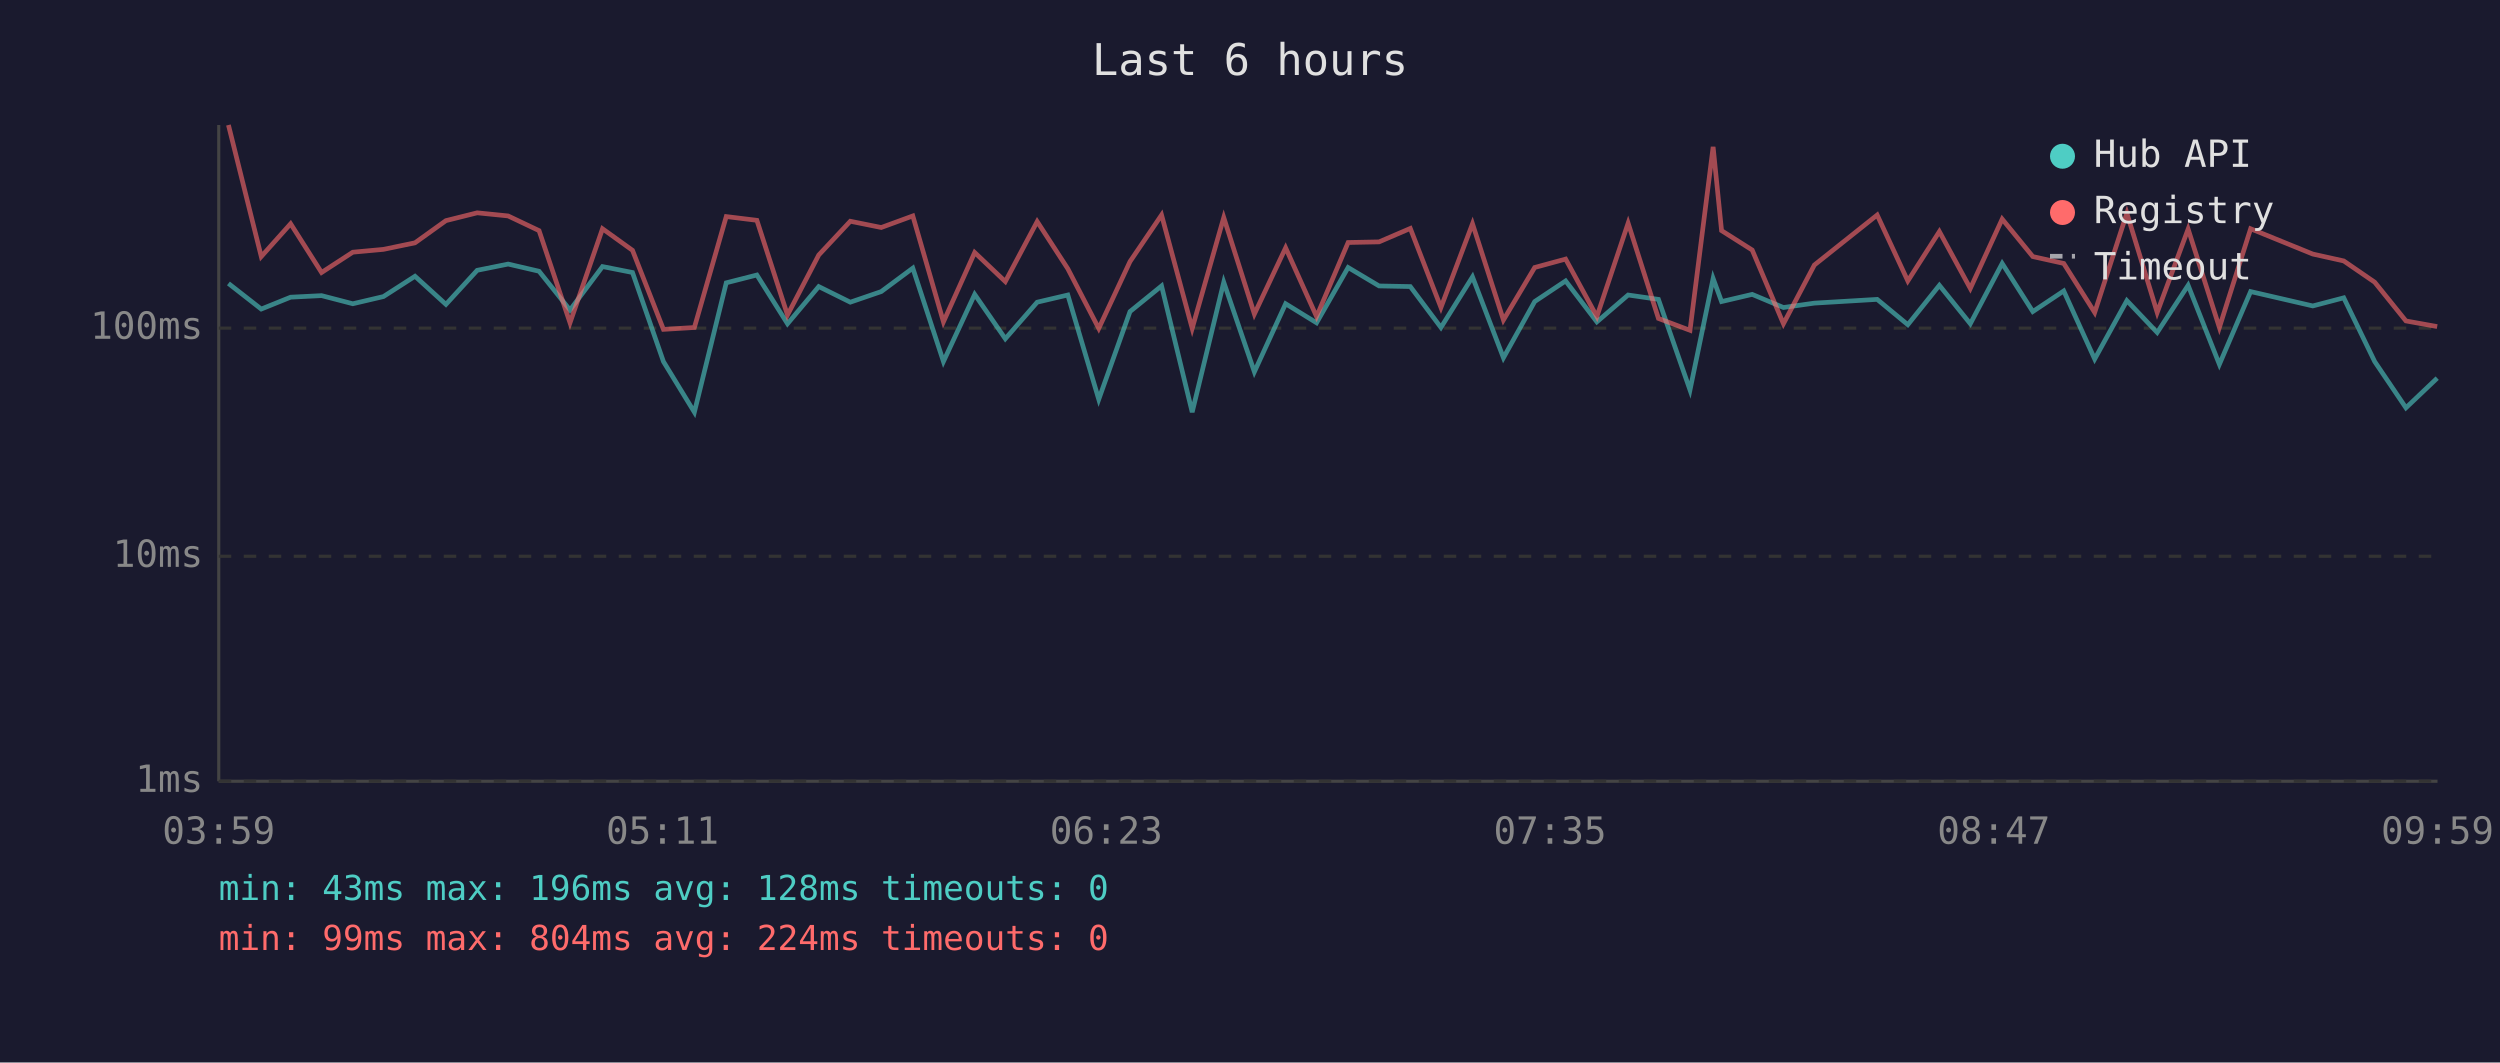
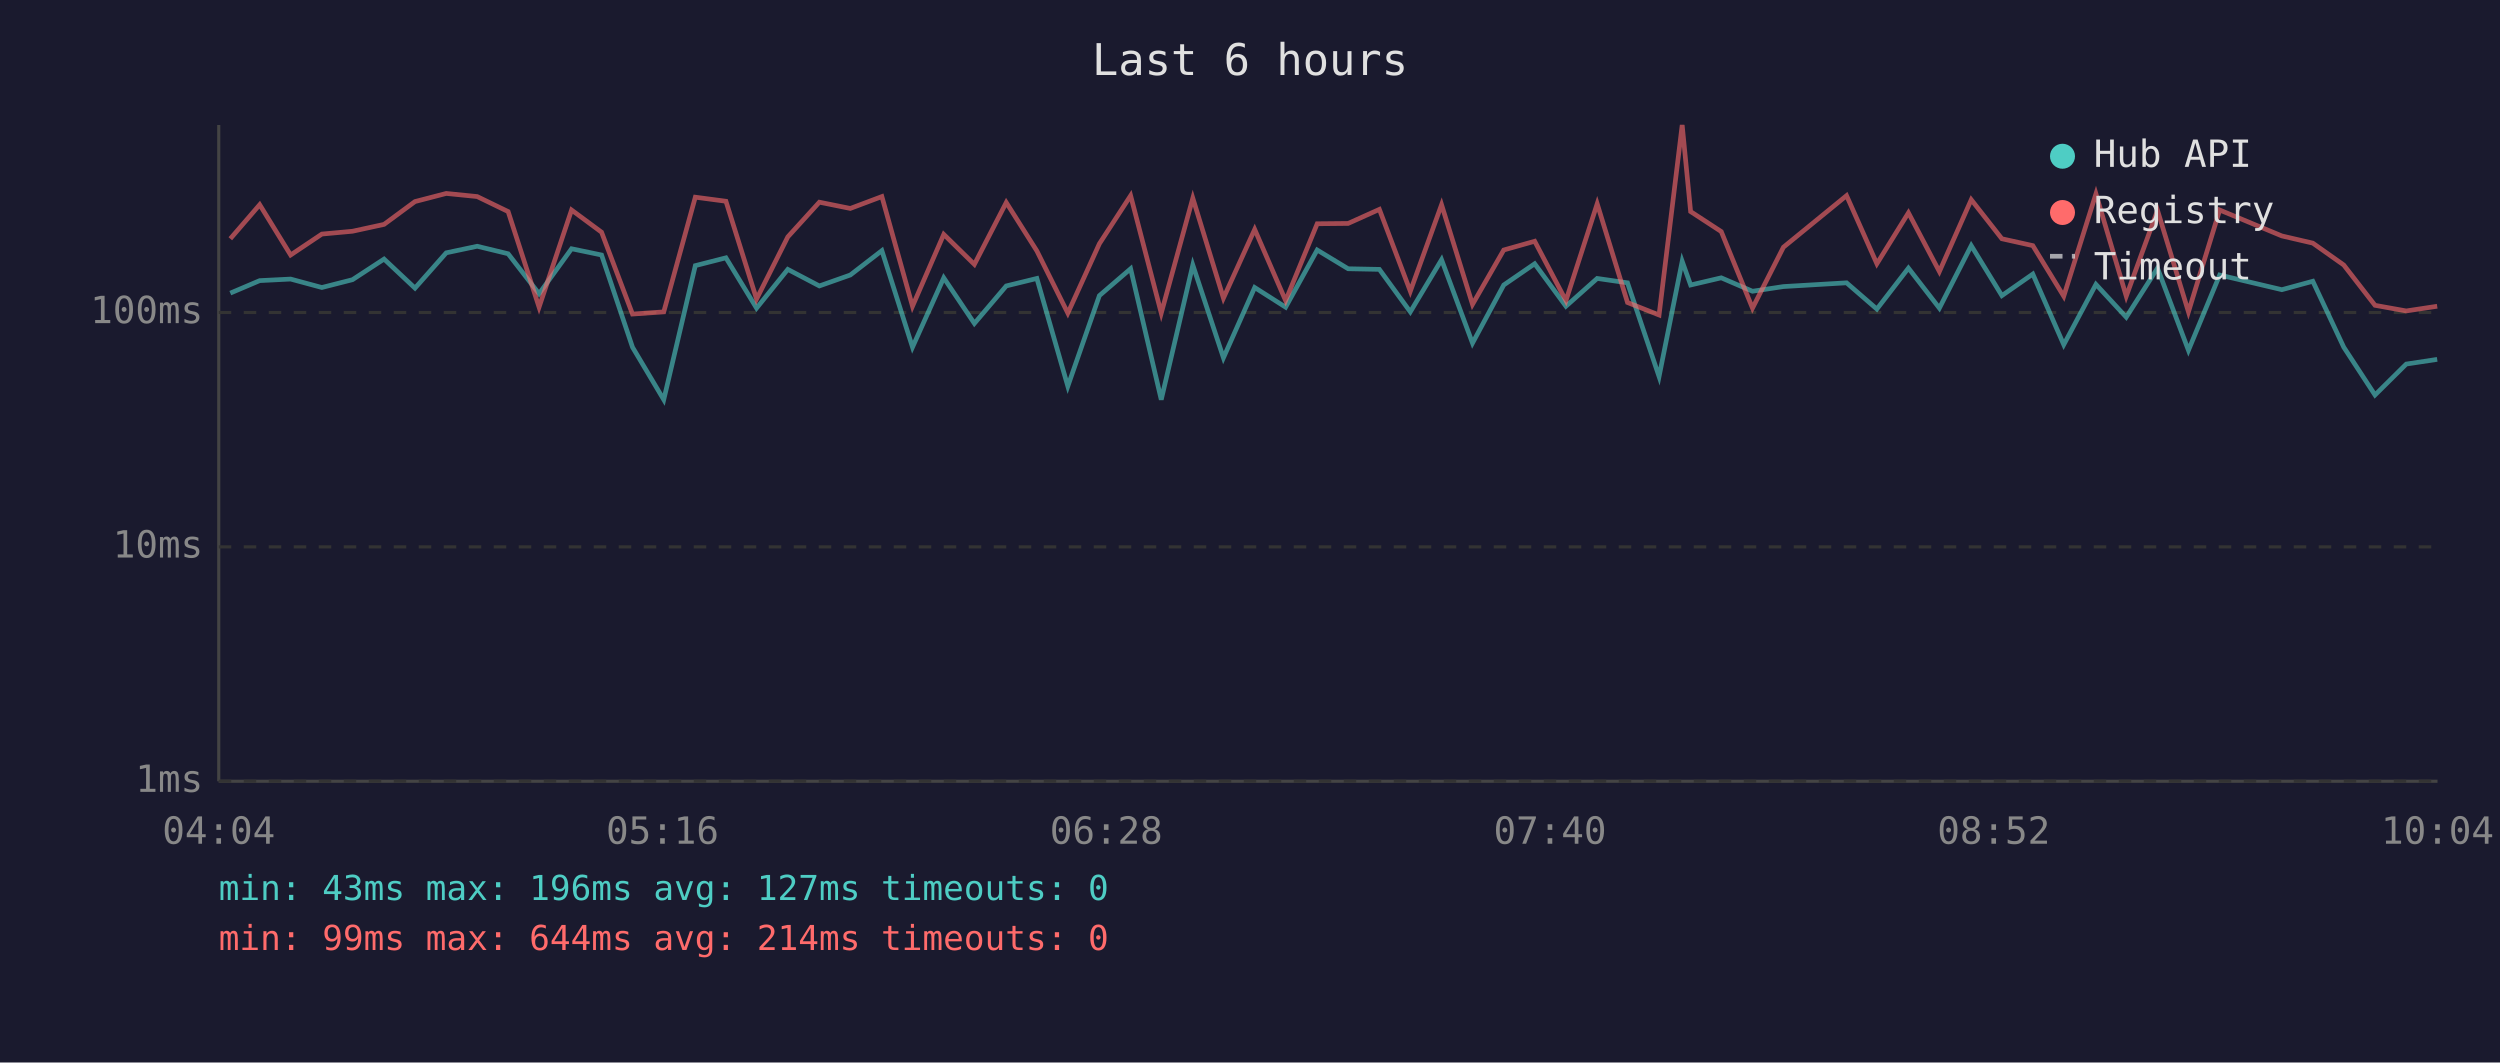
<svg xmlns="http://www.w3.org/2000/svg" viewBox="0 0 800 340" font-family="monospace" font-size="12">
  <rect width="800" height="340" fill="#1a1a2e" />
  <text x="400" y="24" fill="#e0e0e0" font-size="14" text-anchor="middle">Last 6 hours</text>
  <line x1="70" y1="40" x2="70" y2="250" stroke="#444" stroke-width="1" />
  <line x1="70" y1="250" x2="780" y2="250" stroke="#444" stroke-width="1" />
  <line x1="70" y1="250" x2="780" y2="250" stroke="#333" stroke-width="1" stroke-dasharray="4" />
  <text x="65" y="250" fill="#888" text-anchor="end" dominant-baseline="middle">1ms</text>
-   <line x1="70" y1="178" x2="780" y2="178" stroke="#333" stroke-width="1" stroke-dasharray="4" />
-   <text x="65" y="178" fill="#888" text-anchor="end" dominant-baseline="middle">10ms</text>
-   <line x1="70" y1="105" x2="780" y2="105" stroke="#333" stroke-width="1" stroke-dasharray="4" />
-   <text x="65" y="105" fill="#888" text-anchor="end" dominant-baseline="middle">100ms</text>
-   <text x="70" y="270" fill="#888" text-anchor="middle">03:59</text>
-   <text x="212" y="270" fill="#888" text-anchor="middle">05:11</text>
-   <text x="354" y="270" fill="#888" text-anchor="middle">06:23</text>
-   <text x="496" y="270" fill="#888" text-anchor="middle">07:35</text>
-   <text x="638" y="270" fill="#888" text-anchor="middle">08:47</text>
-   <text x="780" y="270" fill="#888" text-anchor="middle">09:59</text>
-   <polyline points="73.1,90.7 83.6,98.9 93.0,95.1 102.9,94.6 112.9,97.2 122.7,94.9 132.8,88.4 142.7,97.4 152.7,86.5 162.6,84.5 172.5,86.8 182.4,99.2 192.8,85.3 202.4,87.2 212.3,115.7 222.2,131.9 232.4,90.5 242.2,88.0 252.0,103.6 262.0,91.7 272.1,96.7 282.0,93.3 292.1,85.8 301.9,115.7 311.9,94.2 321.7,108.4 331.9,96.7 341.7,94.4 351.6,127.8 361.6,99.7 371.7,91.5 381.5,131.9 391.6,90.3 401.4,119.0 411.4,97.2 421.3,103.3 431.4,85.6 441.3,91.5 451.3,91.7 461.1,104.8 471.2,88.6 481.1,114.5 491.1,96.5 501.0,89.9 511.0,103.0 521.0,94.4 530.7,95.8 540.8,124.8 548.2,89.1 550.9,96.5 560.7,94.2 570.7,98.4 580.6,97.0 600.7,95.8 610.5,103.9 620.6,91.3 630.5,103.6 640.7,84.3 650.5,99.7 660.4,93.1 670.3,114.9 680.6,96.2 690.3,106.4 700.2,91.3 710.2,116.6 720.2,93.3 740.1,97.9 750.0,95.3 759.9,115.7 769.9,130.5 779.9,121.0" fill="none" stroke="#4ecdc4" stroke-width="1.5" opacity="0.6" />
-   <polyline points="73.1,40.0 83.6,82.1 93.0,71.6 102.9,87.2 112.9,80.7 122.7,79.8 132.8,77.7 142.7,70.6 152.7,68.1 162.6,69.1 172.5,73.8 182.4,103.3 192.8,73.2 202.4,80.1 212.3,105.4 222.2,104.8 232.4,69.3 242.2,70.5 252.0,100.8 262.0,81.6 272.1,70.8 282.0,72.8 292.1,69.1 301.9,103.0 311.9,80.8 321.7,90.1 331.9,70.9 341.7,86.0 351.6,105.1 361.6,83.7 371.7,68.8 381.5,105.1 391.6,69.6 401.4,100.5 411.4,79.3 421.3,101.3 431.4,77.6 441.3,77.4 451.3,73.1 461.1,98.4 471.2,71.6 481.1,102.4 491.1,85.6 501.0,82.9 511.0,101.3 521.0,71.4 530.7,101.9 540.8,105.7 548.2,47.0 550.9,73.8 560.7,80.0 570.7,103.6 580.6,84.8 600.7,68.8 610.5,89.9 620.6,74.1 630.5,92.3 640.7,70.1 650.5,82.1 660.4,84.3 670.3,100.0 680.6,68.2 690.3,100.0 700.2,73.3 710.2,104.8 720.2,73.2 740.1,81.3 750.0,83.5 759.9,90.3 769.9,102.7 779.9,104.5" fill="none" stroke="#ff6b6b" stroke-width="1.5" opacity="0.6" />
+   <line x1="70" y1="175" x2="780" y2="175" stroke="#333" stroke-width="1" stroke-dasharray="4" />
+   <text x="65" y="175" fill="#888" text-anchor="end" dominant-baseline="middle">10ms</text>
+   <line x1="70" y1="100" x2="780" y2="100" stroke="#333" stroke-width="1" stroke-dasharray="4" />
+   <text x="65" y="100" fill="#888" text-anchor="end" dominant-baseline="middle">100ms</text>
+   <text x="70" y="270" fill="#888" text-anchor="middle">04:04</text>
+   <text x="212" y="270" fill="#888" text-anchor="middle">05:16</text>
+   <text x="354" y="270" fill="#888" text-anchor="middle">06:28</text>
+   <text x="496" y="270" fill="#888" text-anchor="middle">07:40</text>
+   <text x="638" y="270" fill="#888" text-anchor="middle">08:52</text>
+   <text x="780" y="270" fill="#888" text-anchor="middle">10:04</text>
+   <polyline points="73.7,93.8 83.1,89.8 93.0,89.3 103.0,92.0 112.8,89.5 122.9,82.9 132.8,92.2 142.8,80.9 152.7,78.8 162.6,81.2 172.5,94.0 182.9,79.6 192.5,81.6 202.4,111.1 212.4,127.9 222.5,85.0 232.3,82.5 242.1,98.6 252.1,86.2 262.2,91.5 272.1,88.0 282.2,80.2 292.0,111.1 302.0,88.9 311.8,103.5 322.0,91.5 331.8,89.1 341.7,123.6 351.8,94.6 361.8,86.0 371.6,127.9 381.7,84.8 391.5,114.5 401.5,92.0 411.4,98.3 421.5,80.0 431.4,86.0 441.4,86.2 451.3,99.8 461.3,83.1 471.2,109.8 481.2,91.2 491.1,84.4 501.1,98.0 511.1,89.1 520.8,90.5 530.9,120.5 538.3,83.6 541.0,91.2 550.8,88.9 560.8,93.2 570.7,91.7 590.9,90.5 600.6,98.9 610.7,85.8 620.6,98.6 630.8,78.6 640.6,94.6 650.5,87.7 660.4,110.3 670.7,91.0 680.4,101.5 690.4,85.8 700.3,112.1 710.3,88.0 730.2,92.7 740.1,90.0 750.0,111.1 760.0,126.4 770.0,116.5 779.9,115.0" fill="none" stroke="#4ecdc4" stroke-width="1.5" opacity="0.6" />
+   <polyline points="73.7,76.4 83.1,65.5 93.0,81.6 103.0,74.9 112.8,74.0 122.9,71.8 132.8,64.5 142.8,61.9 152.7,62.9 162.6,67.7 172.5,98.3 182.9,67.2 192.5,74.3 202.4,100.5 212.4,99.8 222.5,63.1 232.3,64.4 242.1,95.7 252.1,75.8 262.2,64.7 272.1,66.7 282.2,62.9 292.0,98.0 302.0,75.0 311.8,84.6 322.0,64.8 331.8,80.3 341.7,100.2 351.8,78.0 361.8,62.6 371.6,100.2 381.7,63.4 391.5,95.4 401.5,73.4 411.4,96.2 421.5,71.6 431.4,71.5 441.4,67.0 451.3,93.2 461.3,65.5 471.2,97.4 481.2,80.0 491.1,77.2 501.1,96.2 511.1,65.2 520.8,96.8 530.9,100.8 538.3,40.0 541.0,67.7 550.8,74.1 560.8,98.6 570.7,79.1 590.9,62.6 600.6,84.4 610.7,68.1 620.6,86.9 630.8,63.9 640.6,76.4 650.5,78.6 660.4,94.8 670.7,62.0 680.4,94.8 690.4,67.3 700.3,99.8 710.3,67.2 730.2,75.5 740.1,77.8 750.0,84.8 760.0,97.7 770.0,99.5 779.9,98.0" fill="none" stroke="#ff6b6b" stroke-width="1.5" opacity="0.6" />
  <circle cx="660" cy="50" r="4" fill="#4ecdc4" />
  <text x="670" y="50" fill="#e0e0e0" dominant-baseline="middle">Hub API</text>
  <circle cx="660" cy="68" r="4" fill="#ff6b6b" />
  <text x="670" y="68" fill="#e0e0e0" dominant-baseline="middle">Registry</text>
  <line x1="656" y1="82" x2="664" y2="82" stroke="#e0e0e0" stroke-width="1.5" stroke-dasharray="4,3" opacity="0.7" />
  <text x="670" y="86" fill="#e0e0e0" dominant-baseline="middle">Timeout</text>
-   <text x="70" y="288" fill="#4ecdc4" font-size="11">min: 43ms  max: 196ms  avg: 128ms  timeouts: 0</text>
-   <text x="70" y="304" fill="#ff6b6b" font-size="11">min: 99ms  max: 804ms  avg: 224ms  timeouts: 0</text>
+   <text x="70" y="288" fill="#4ecdc4" font-size="11">min: 43ms  max: 196ms  avg: 127ms  timeouts: 0</text>
+   <text x="70" y="304" fill="#ff6b6b" font-size="11">min: 99ms  max: 644ms  avg: 214ms  timeouts: 0</text>
</svg>
